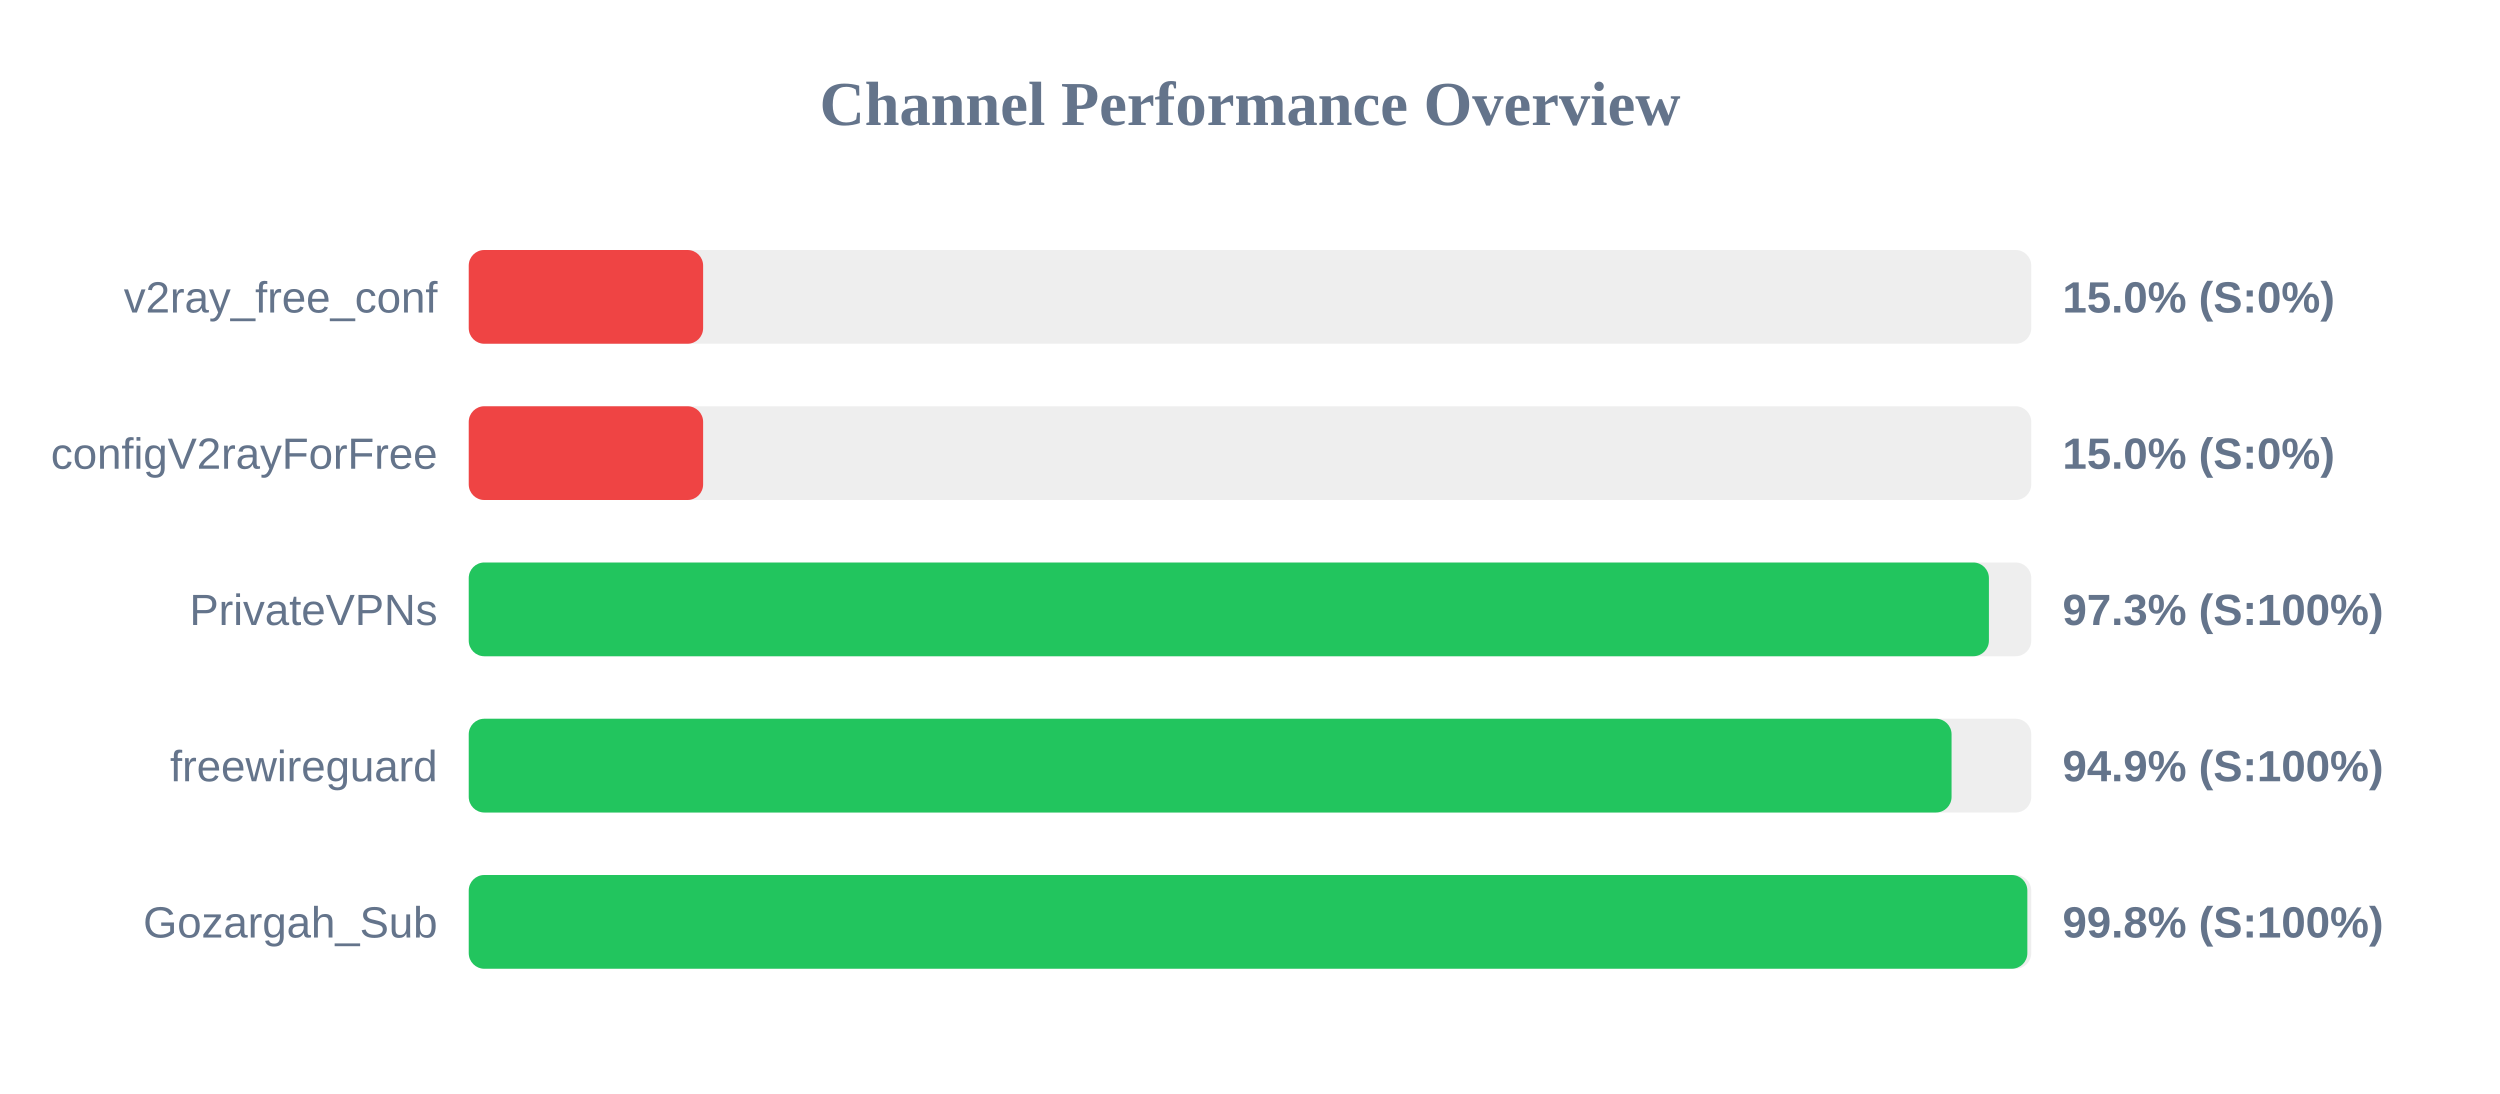
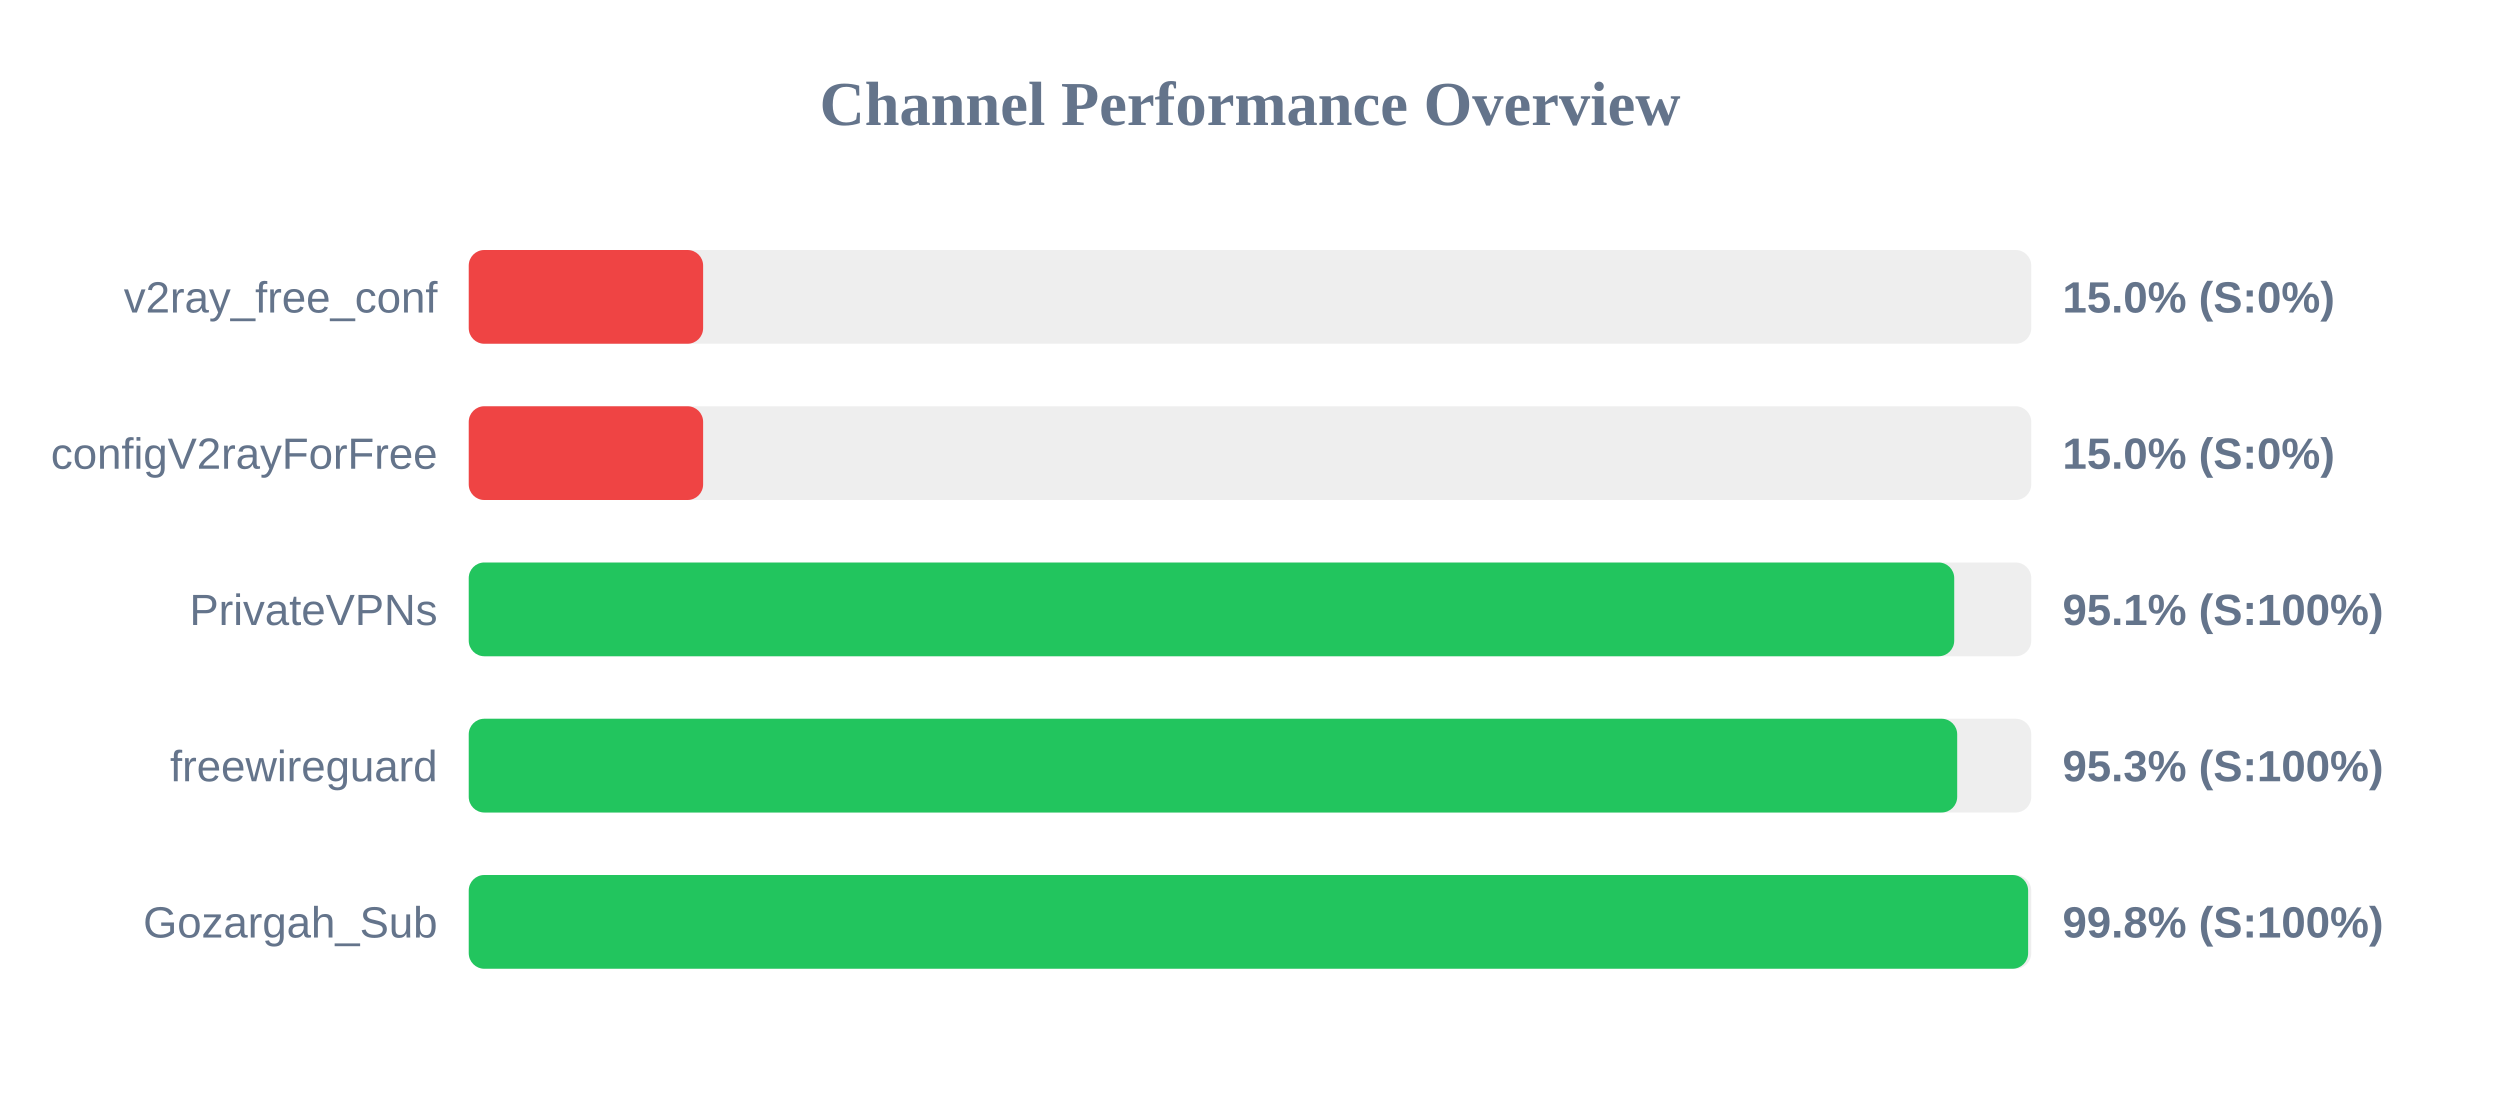
<svg xmlns="http://www.w3.org/2000/svg" width="800" height="350" version="1.1">
  <style>
        .row { font: 14px Arial; fill: #64748b; }
        .score { font: bold 14px Arial; fill: #64748b; }
    </style>
  <text x="400" y="40" text-anchor="middle" font-size="20px" font-weight="bold" fill="#64748b">Channel Performance Overview</text>
  <rect x="150" y="80" width="500" height="30" fill="#eee" rx="5" />
  <rect x="150" y="80" width="75.0" height="30" fill="#ef4444" rx="5" />
  <text x="140" y="100" text-anchor="end" class="row">v2ray_free_conf</text>
  <text x="660" y="100" text-anchor="start" class="score">15.0% (S:0%)</text>
  <rect x="150" y="130" width="500" height="30" fill="#eee" rx="5" />
  <rect x="150" y="130" width="75.0" height="30" fill="#ef4444" rx="5" />
  <text x="140" y="150" text-anchor="end" class="row">configV2rayForFree</text>
  <text x="660" y="150" text-anchor="start" class="score">15.0% (S:0%)</text>
  <rect x="150" y="180" width="500" height="30" fill="#eee" rx="5" />
-   <rect x="150" y="180" width="486.45" height="30" fill="#22c55e" rx="5" />
+   <rect x="150" y="180" width="475.35" height="30" fill="#22c55e" rx="5" />
  <text x="140" y="200" text-anchor="end" class="row">PrivateVPNs</text>
-   <text x="660" y="200" text-anchor="start" class="score">97.3% (S:100%)</text>
+   <text x="660" y="200" text-anchor="start" class="score">95.1% (S:100%)</text>
  <rect x="150" y="230" width="500" height="30" fill="#eee" rx="5" />
-   <rect x="150" y="230" width="474.5" height="30" fill="#22c55e" rx="5" />
+   <rect x="150" y="230" width="476.3" height="30" fill="#22c55e" rx="5" />
  <text x="140" y="250" text-anchor="end" class="row">freewireguard</text>
-   <text x="660" y="250" text-anchor="start" class="score">94.9% (S:100%)</text>
+   <text x="660" y="250" text-anchor="start" class="score">95.3% (S:100%)</text>
  <rect x="150" y="280" width="500" height="30" fill="#eee" rx="5" />
-   <rect x="150" y="280" width="498.75" height="30" fill="#22c55e" rx="5" />
+   <rect x="150" y="280" width="499.0" height="30" fill="#22c55e" rx="5" />
  <text x="140" y="300" text-anchor="end" class="row">Gozargah_Sub</text>
  <text x="660" y="300" text-anchor="start" class="score">99.8% (S:100%)</text>
</svg>
